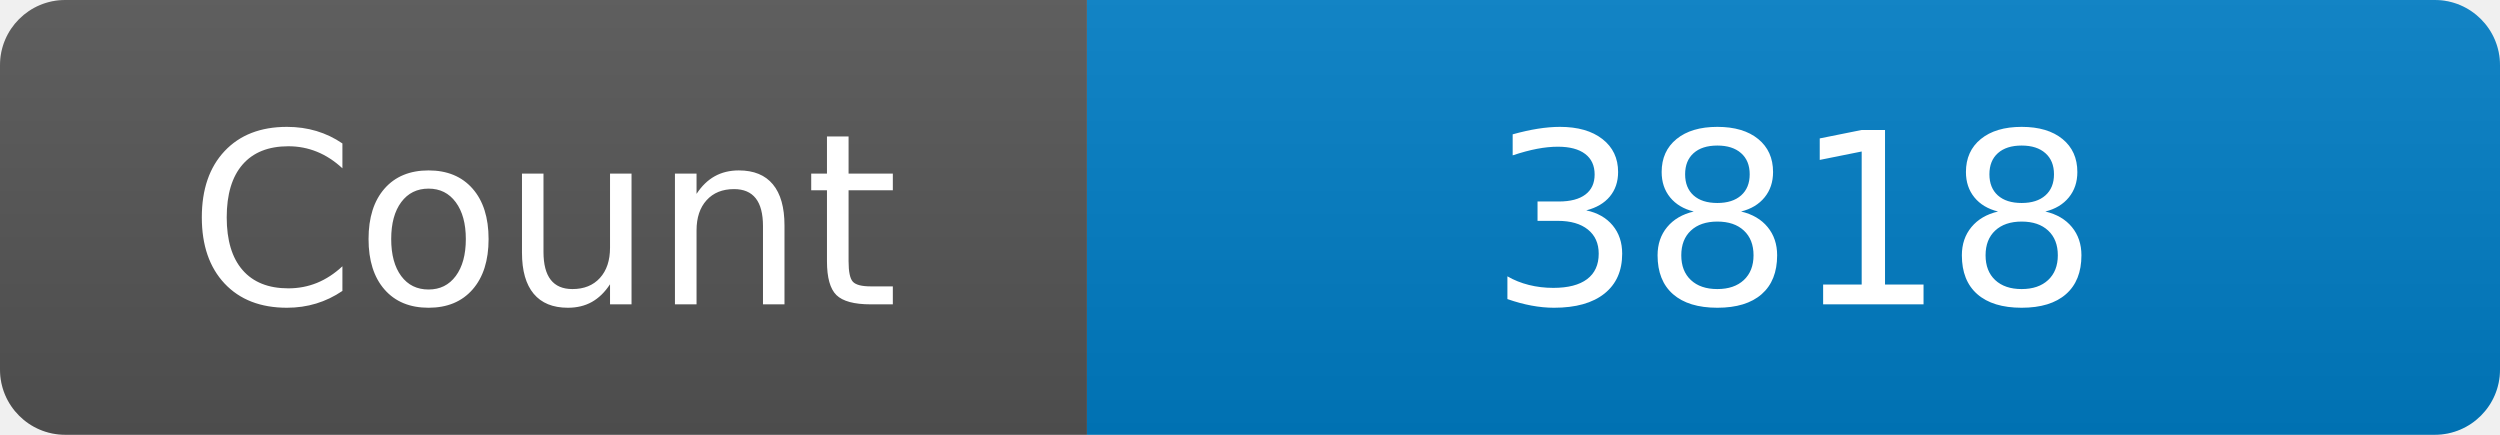
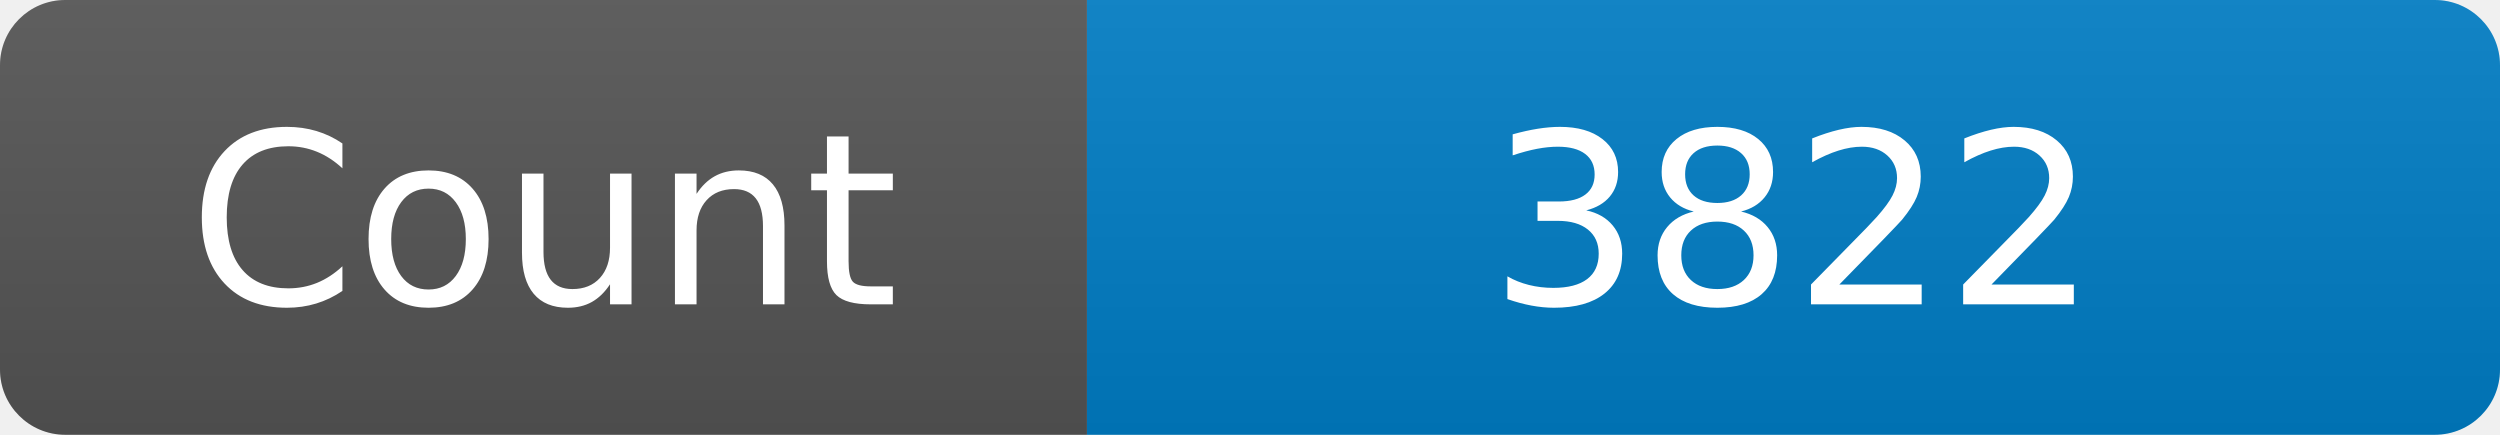
<svg xmlns="http://www.w3.org/2000/svg" width="115" height="20" role="img" aria-label="Maintained?: yes">
  <linearGradient id="s" x2="0" y2="100%">
    <stop offset="0" stop-color="#bbb" stop-opacity=".1" />
    <stop offset="1" stop-opacity=".1" />
  </linearGradient>
  <clipPath id="r">
    <rect width="115" height="20" rx="3" fill="#fff" />
  </clipPath>
  <g clip-path="url(#r)">
    <rect width="50" height="20" fill="#555" />
    <rect x="50" width="160" height="20" fill="#007ec6" />
    <rect width="115" height="20" fill="url(#s)" />
  </g>
  <g fill="#fff" text-anchor="middle" font-family="Verdana,Geneva,DejaVu Sans,sans-serif" font-size="110">
    <text x="250" y="140" transform="scale(.1)" fill="#fff">Count</text>
-     <text x="825" y="140" transform="scale(.1)" fill="#fff">3818</text>
+     <text x="825" y="140" transform="scale(.1)" fill="#fff">3822</text>
  </g>
</svg>
